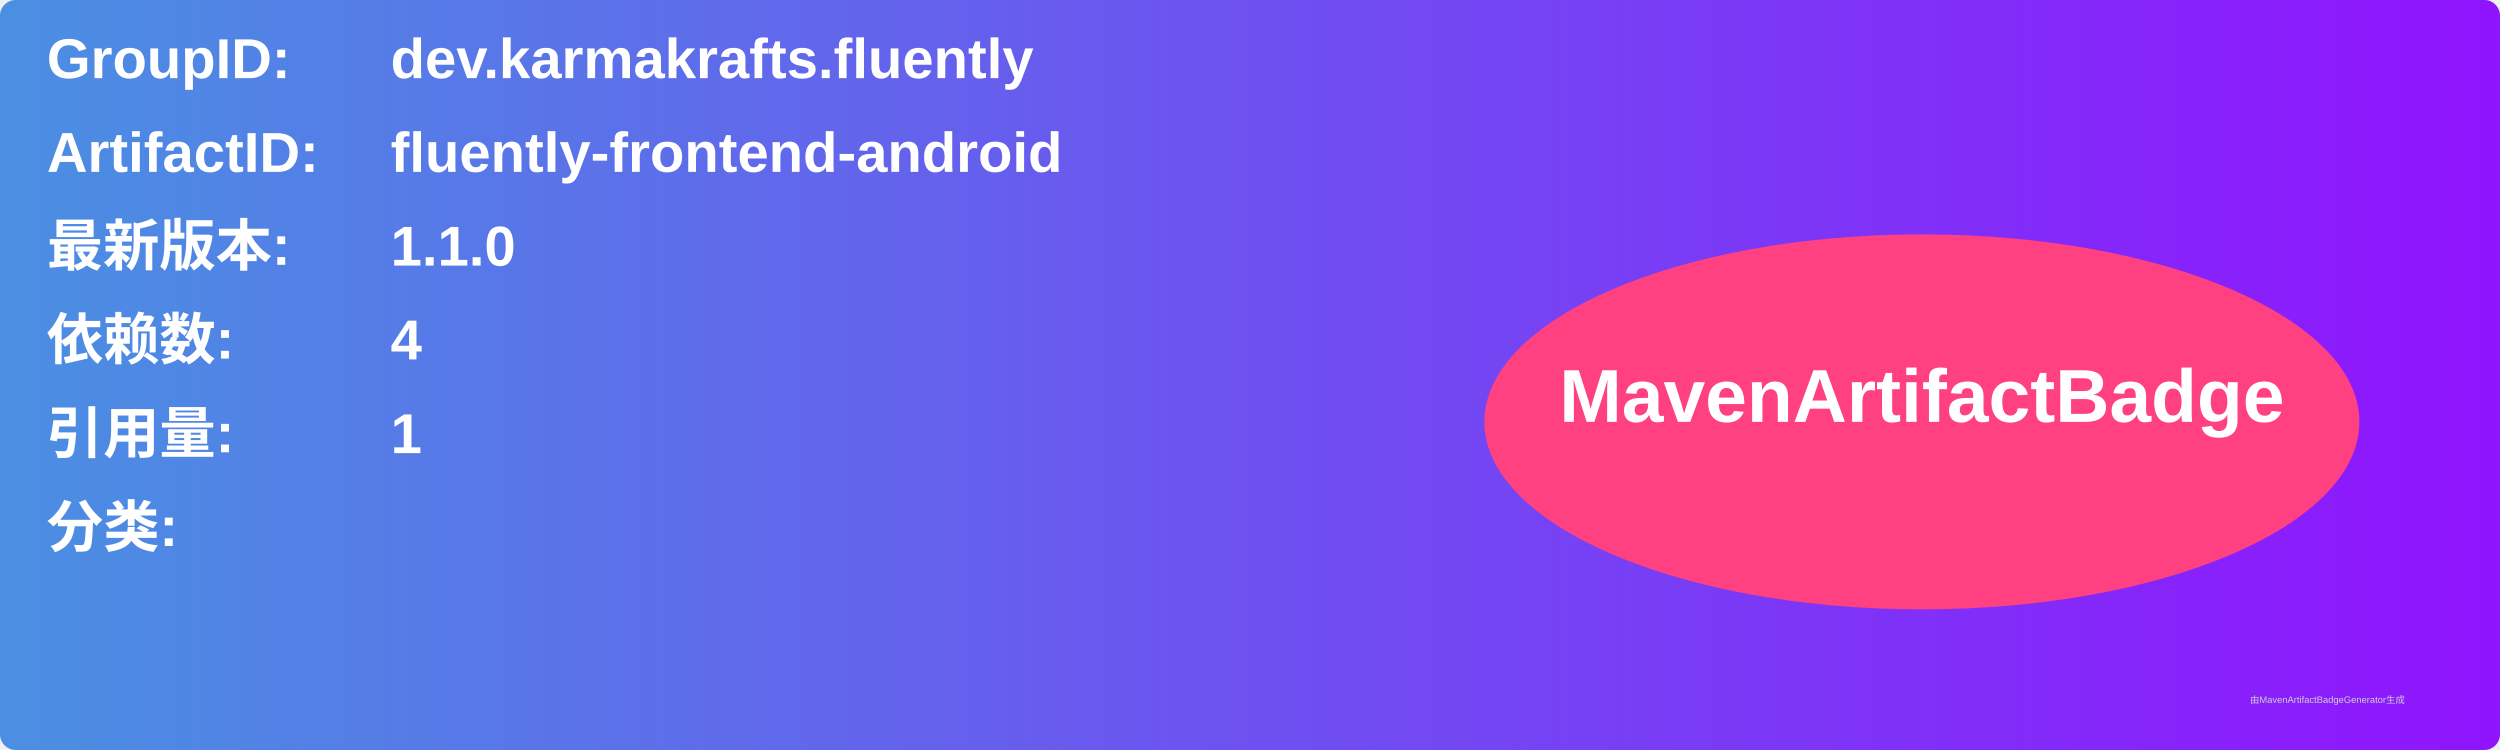
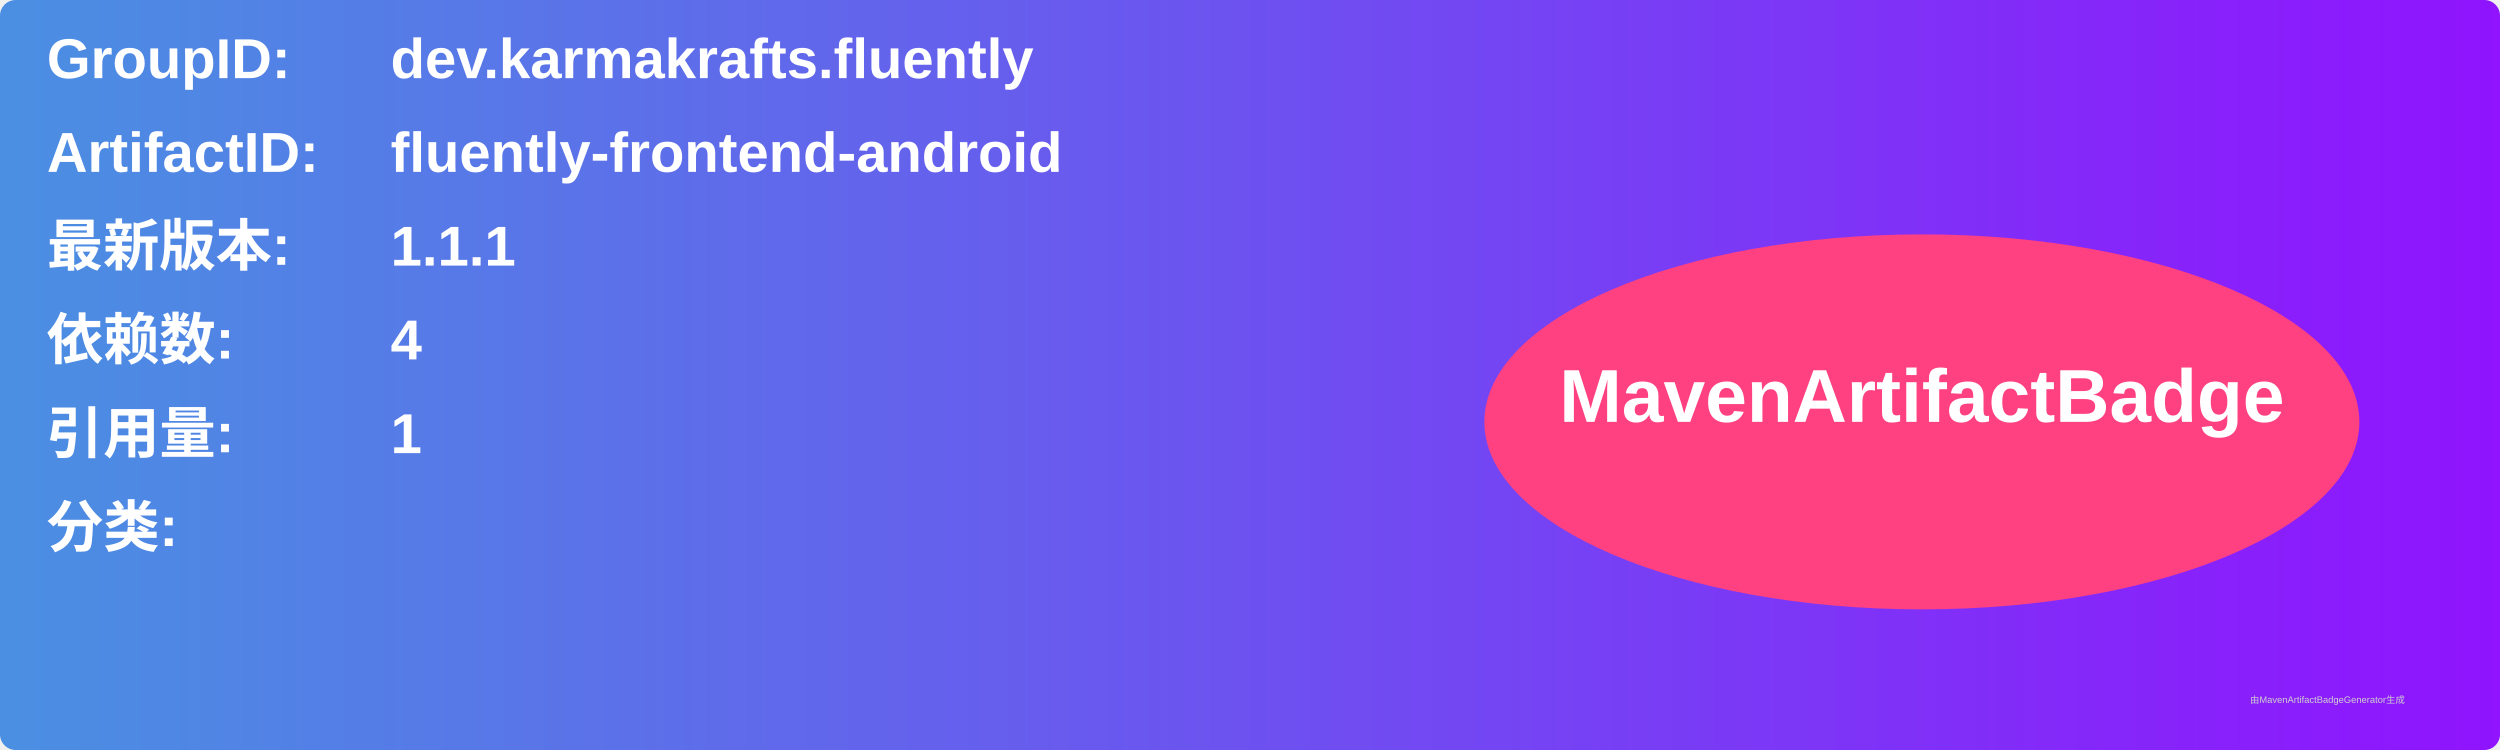
<svg xmlns="http://www.w3.org/2000/svg" width="800" height="240" viewBox="0 0 800 240">
  <linearGradient id="grad" x1="0%" y1="0%" x2="100%" y2="0%">
    <stop offset="0%" stop-color="#4a90e2" />
    <stop offset="100%" stop-color="#9013fe" />
  </linearGradient>
  <rect width="100%" height="100%" rx="5" ry="5" fill="url(#grad)" />
  <g transform="translate(15, 15)">
    <text x="0" y="10" font-family="Arial" font-size="18" fill="white" font-weight="bold" width="260">GroupID:</text>
    <text x="110" y="10" font-family="Arial" font-size="18" fill="white" font-weight="bold" width="460">dev.karmakrafts.fluently</text>
    <text x="0" y="40" font-family="Arial" font-size="18" fill="white" font-weight="bold" width="260">ArtifactID:</text>
    <text x="110" y="40" font-family="Arial" font-size="18" fill="white" font-weight="bold" width="460">fluently-frontend-android</text>
    <text x="0" y="70" font-family="Arial" font-size="18" fill="white" font-weight="bold">最新版本:</text>
    <text x="110" y="70" font-family="Arial" font-size="18" fill="white" font-weight="bold">
-       <tspan font-weight="bold">1.1.0</tspan>
+       <tspan font-weight="bold">1.1.1</tspan>
    </text>
    <text x="0" y="100" font-family="Arial" font-size="18" fill="white" font-weight="bold">依赖数: </text>
    <text x="110" y="100" font-family="Arial" font-size="18" fill="white">
      <tspan font-weight="bold">4</tspan>
    </text>
    <text x="0" y="130" font-family="Arial" font-size="18" fill="white" font-weight="bold">引用量: </text>
    <text x="110" y="130" font-family="Arial" font-size="18" fill="white">
      <tspan font-weight="bold">1</tspan>
    </text>
    <text x="0" y="160" font-family="Arial" font-size="18" fill="white" font-weight="bold">分类:</text>
    <text x="10" y="190" font-family="Arial" font-size="10" fill="white">
      <tspan font-weight="bold" />
    </text>
    <ellipse cx="600" cy="120" rx="140" ry="60" fill="#ff4081" />
    <text x="600" y="120" text-anchor="middle" font-family="Arial" font-size="24" fill="white" font-weight="bold">MavenArtifactBadge</text>
  </g>
  <text x="720" y="225" font-family="Arial" font-size="3" fill="#d0d0d0">由MavenArtifactBadgeGenerator生成</text>
</svg>
